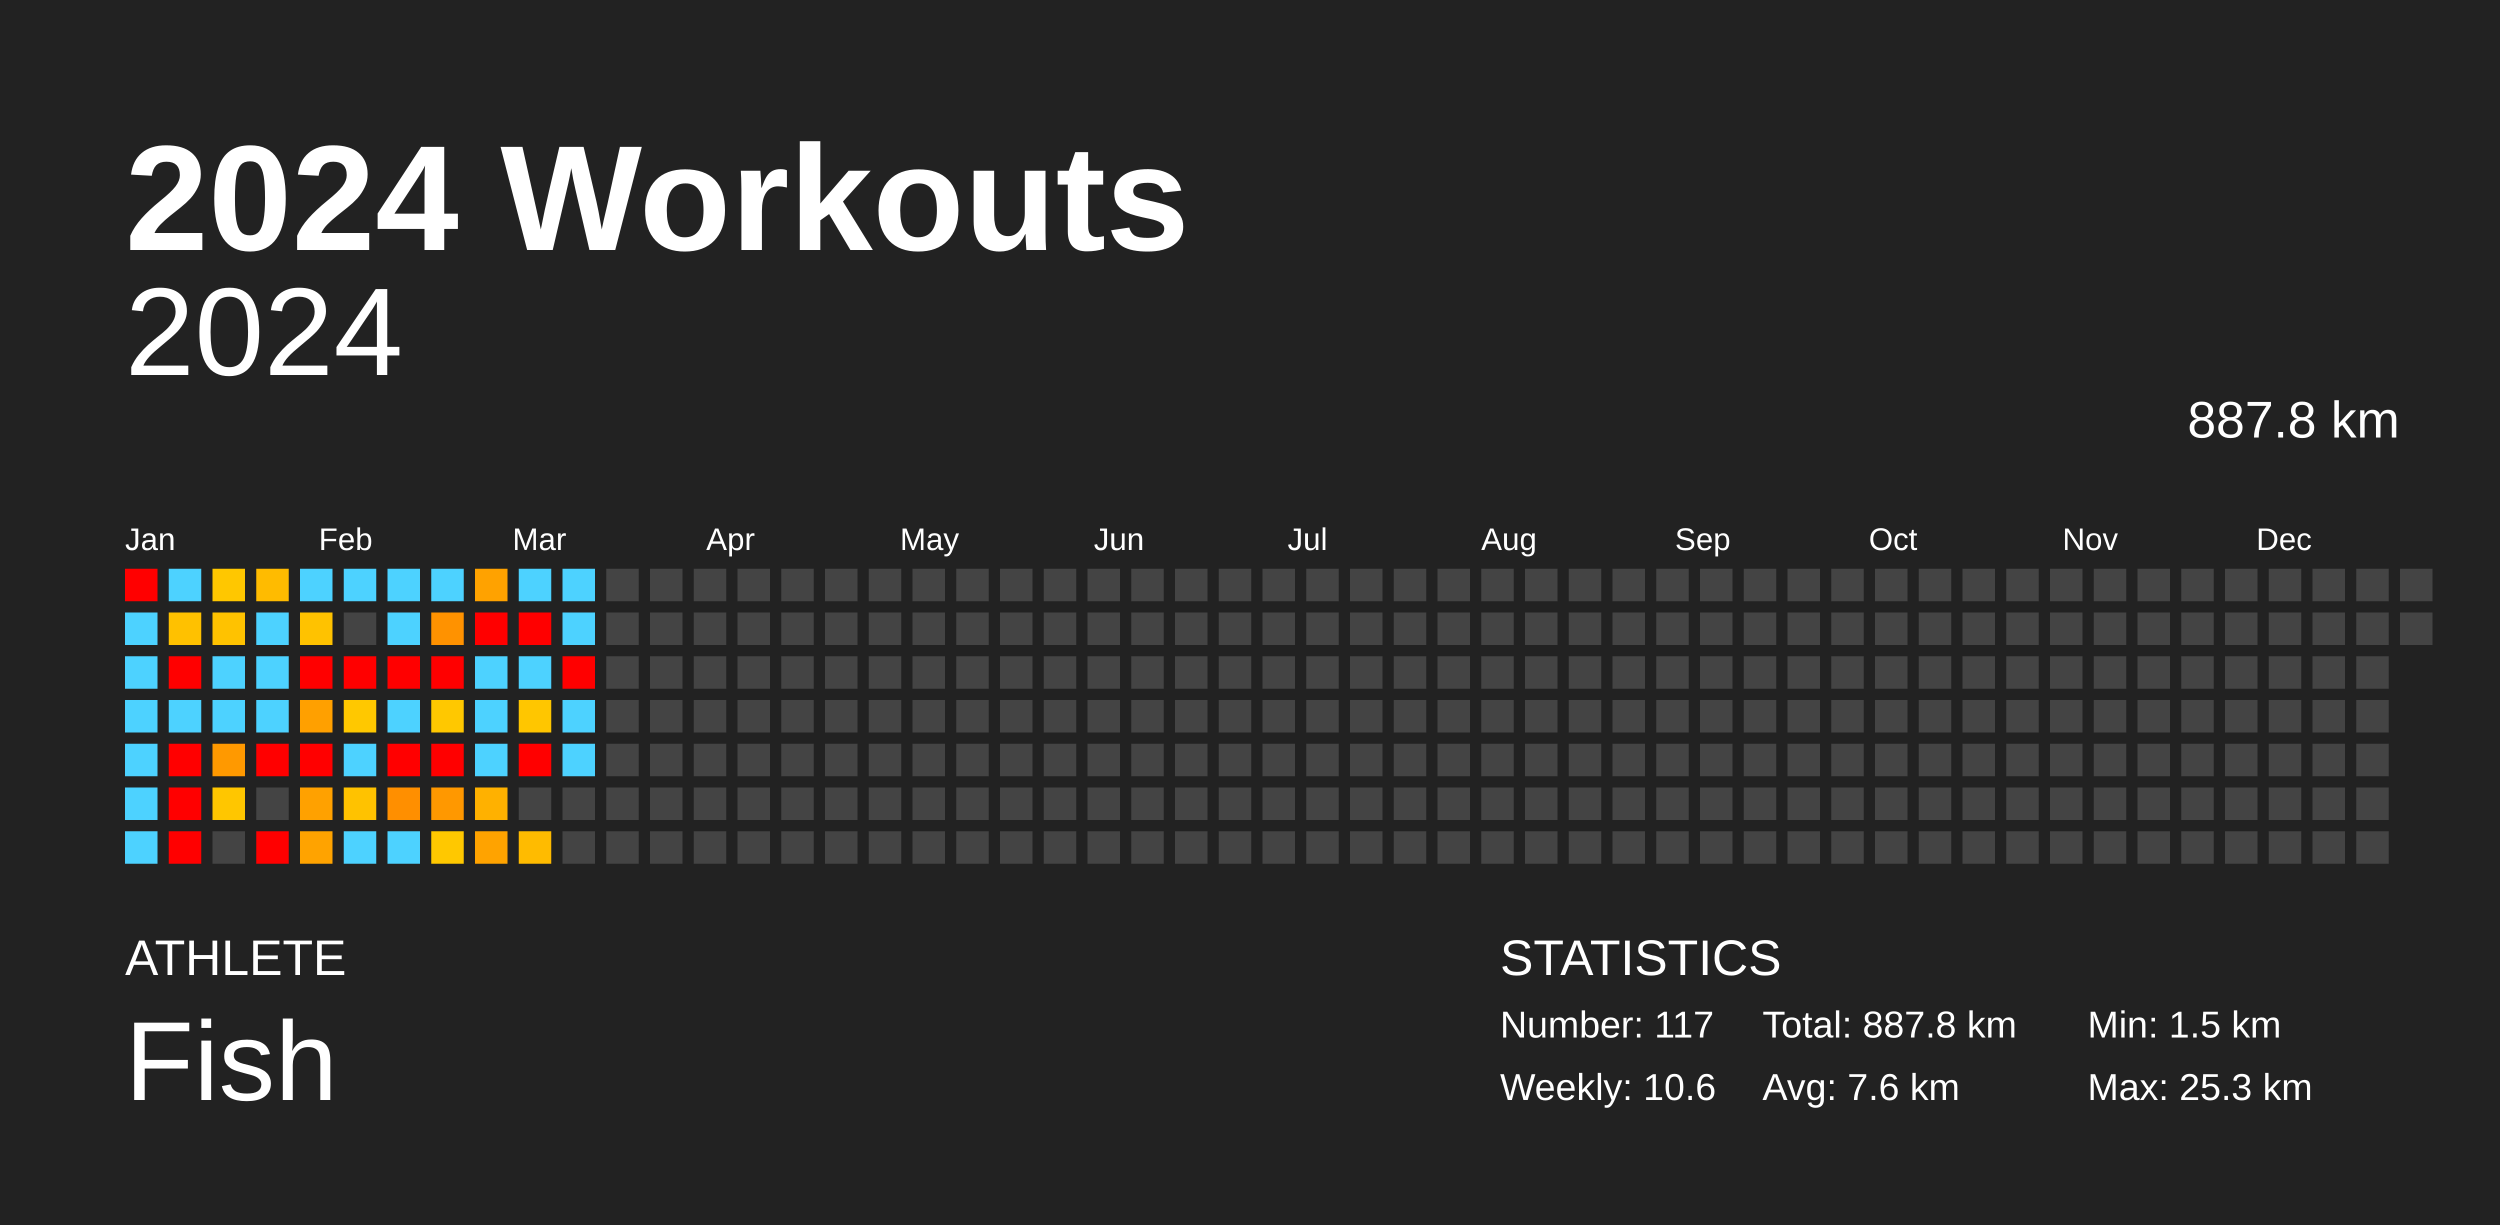
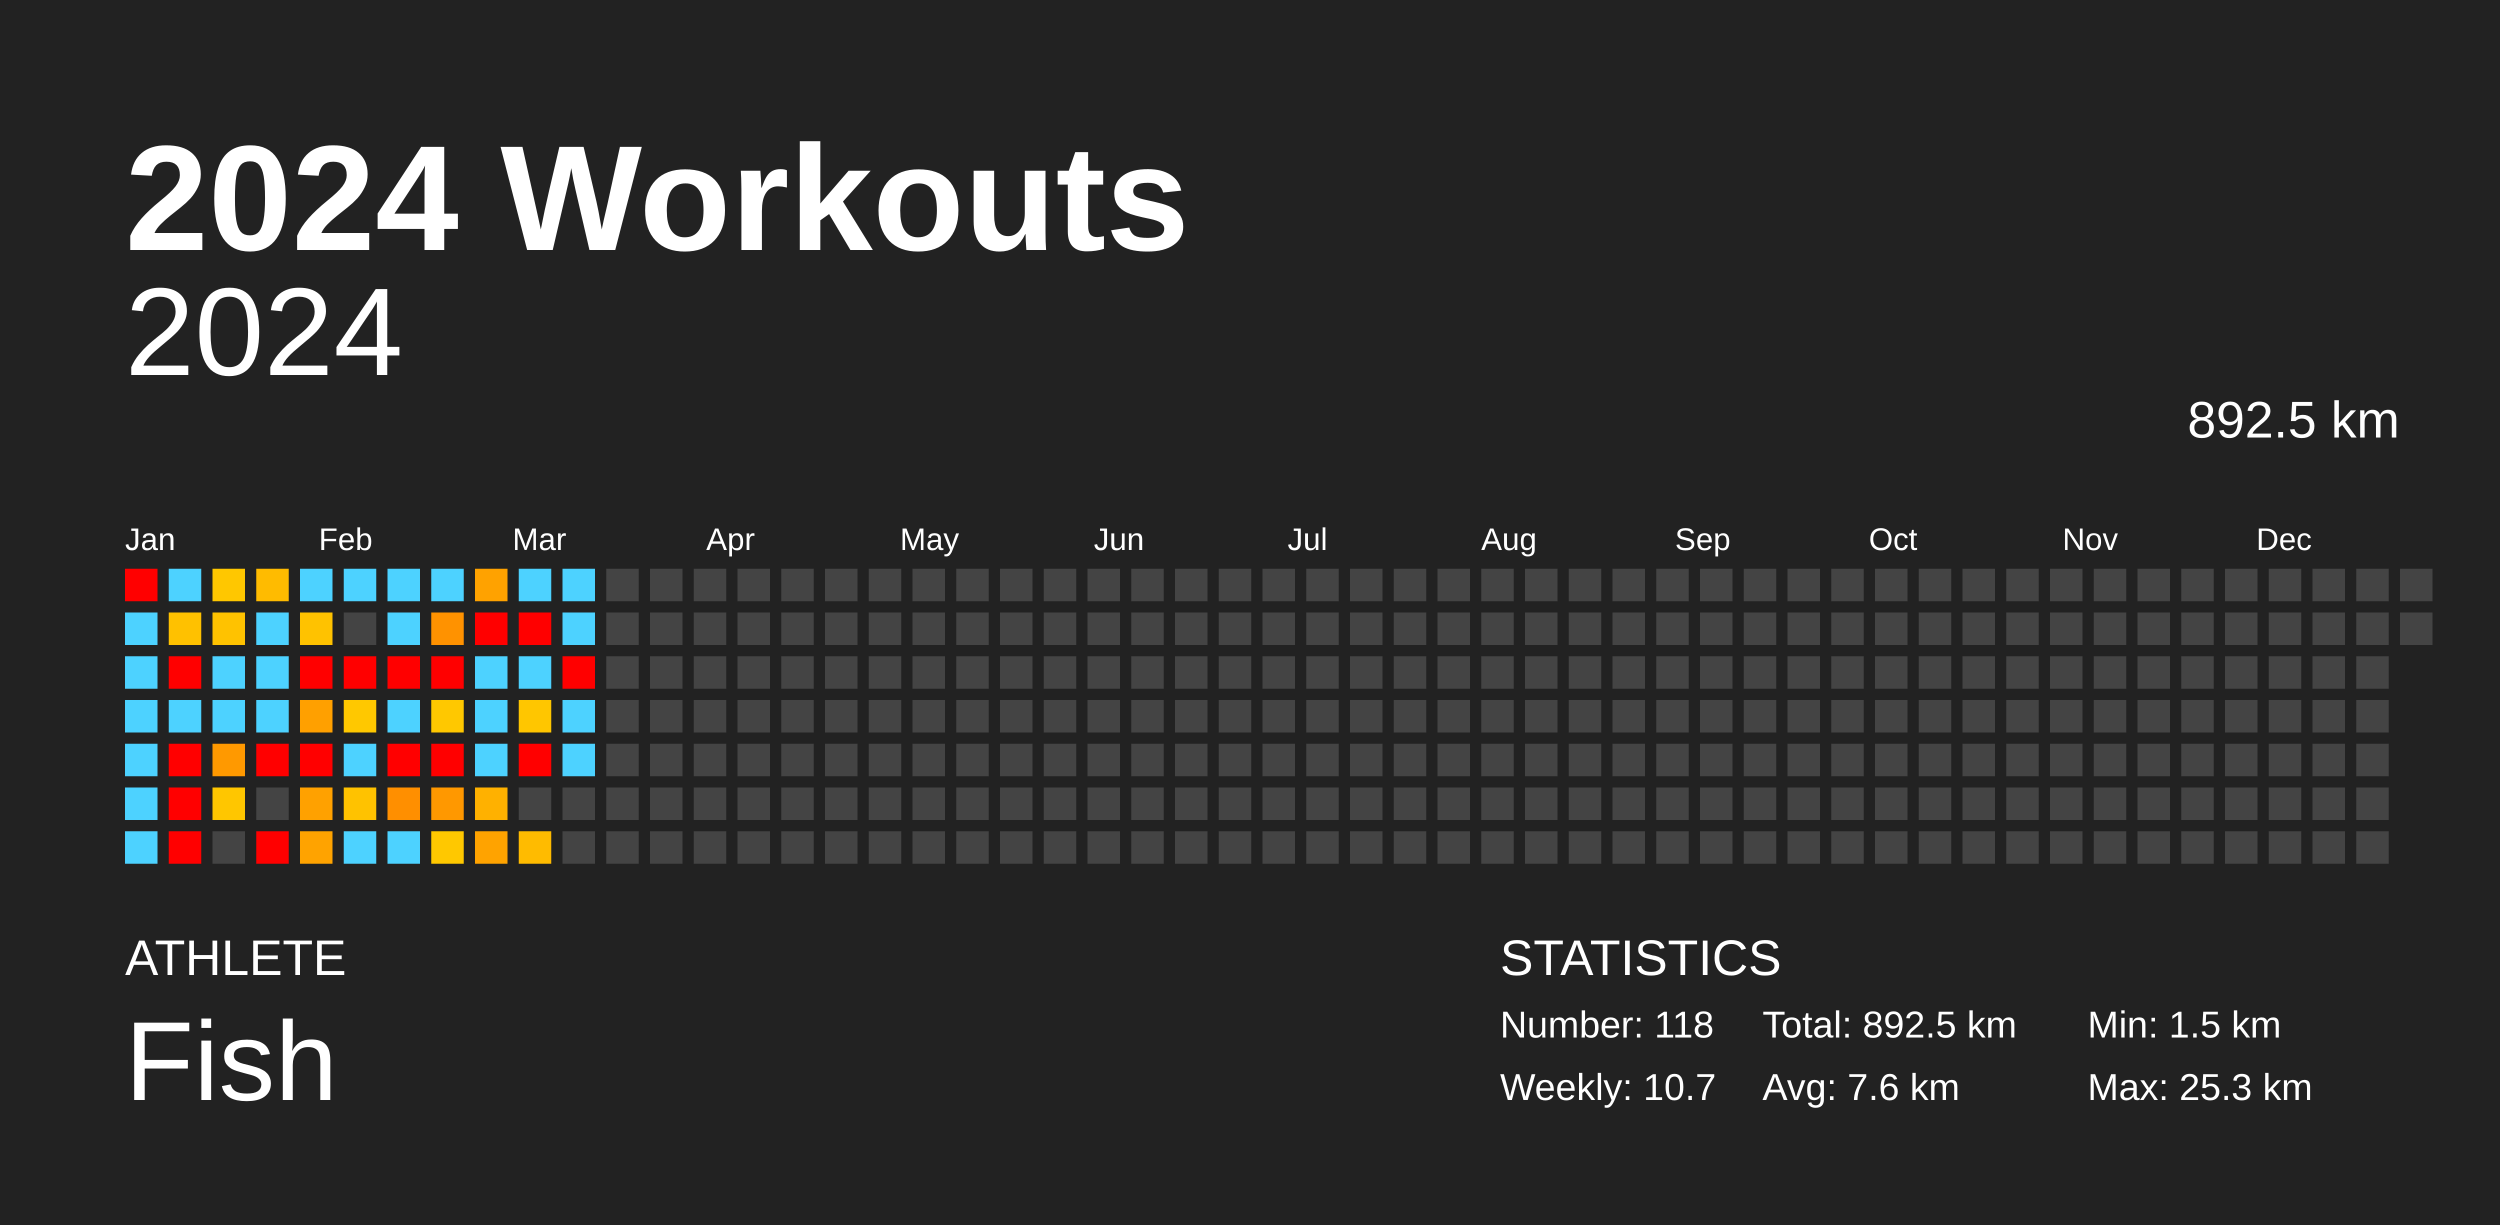
<svg xmlns="http://www.w3.org/2000/svg" baseProfile="full" height="98mm" version="1.1" viewBox="0,0,200,98" width="200mm">
  <defs />
  <rect fill="#222222" height="98" width="200" x="0" y="0" />
  <text fill="#FFFFFF" style="font-size:12px; font-family:Arial; font-weight:bold;" x="10" y="20">2024 Workouts</text>
  <text fill="#FFFFFF" style="font-size:4px; font-family:Arial" x="10" y="78">ATHLETE</text>
  <text fill="#FFFFFF" style="font-size:9px; font-family:Arial" x="10" y="88">Fish</text>
  <text fill="#FFFFFF" style="font-size:4px; font-family:Arial" x="120" y="78">STATISTICS</text>
-   <text fill="#FFFFFF" style="font-size:3px; font-family:Arial" x="120" y="83">Number: 117</text>
-   <text fill="#FFFFFF" style="font-size:3px; font-family:Arial" x="120" y="88">Weekly: 10.6</text>
-   <text fill="#FFFFFF" style="font-size:3px; font-family:Arial" x="141" y="83">Total: 887.8 km</text>
+   <text fill="#FFFFFF" style="font-size:3px; font-family:Arial" x="120" y="83">Number: 118</text>
+   <text fill="#FFFFFF" style="font-size:3px; font-family:Arial" x="120" y="88">Weekly: 10.7</text>
+   <text fill="#FFFFFF" style="font-size:3px; font-family:Arial" x="141" y="83">Total: 892.5 km</text>
  <text fill="#FFFFFF" style="font-size:3px; font-family:Arial" x="141" y="88">Avg: 7.6 km</text>
  <text fill="#FFFFFF" style="font-size:3px; font-family:Arial" x="167" y="83">Min: 1.5 km</text>
  <text fill="#FFFFFF" style="font-size:3px; font-family:Arial" x="167" y="88">Max: 25.3 km</text>
  <text alignment-baseline="hanging" fill="#FFFFFF" style="font-size:10.0px; font-family:Arial;" x="10" y="30">2024</text>
-   <text alignment-baseline="hanging" fill="#FFFFFF" style="font-size:4.125px; font-family:Arial;" x="175" y="35">887.8 km</text>
+   <text alignment-baseline="hanging" fill="#FFFFFF" style="font-size:4.125px; font-family:Arial;" x="175" y="35">892.5 km</text>
  <text fill="#FFFFFF" style="font-size:2.5px; font-family:Arial" x="10.0" y="44">Jan</text>
  <text fill="#FFFFFF" style="font-size:2.5px; font-family:Arial" x="25.5" y="44">Feb</text>
  <text fill="#FFFFFF" style="font-size:2.5px; font-family:Arial" x="41.0" y="44">Mar</text>
  <text fill="#FFFFFF" style="font-size:2.5px; font-family:Arial" x="56.5" y="44">Apr</text>
  <text fill="#FFFFFF" style="font-size:2.5px; font-family:Arial" x="72.0" y="44">May</text>
  <text fill="#FFFFFF" style="font-size:2.5px; font-family:Arial" x="87.5" y="44">Jun</text>
  <text fill="#FFFFFF" style="font-size:2.5px; font-family:Arial" x="103.0" y="44">Jul</text>
  <text fill="#FFFFFF" style="font-size:2.5px; font-family:Arial" x="118.5" y="44">Aug</text>
  <text fill="#FFFFFF" style="font-size:2.5px; font-family:Arial" x="134.0" y="44">Sep</text>
  <text fill="#FFFFFF" style="font-size:2.5px; font-family:Arial" x="149.5" y="44">Oct</text>
  <text fill="#FFFFFF" style="font-size:2.5px; font-family:Arial" x="165.0" y="44">Nov</text>
  <text fill="#FFFFFF" style="font-size:2.5px; font-family:Arial" x="180.5" y="44">Dec</text>
  <rect fill="red" height="2.6" width="2.6" x="10.0" y="45.5" />
  <rect fill="#4dd2ff" height="2.6" width="2.6" x="10.0" y="49.0" />
  <rect fill="#4dd2ff" height="2.6" width="2.6" x="10.0" y="52.5" />
  <rect fill="#4dd2ff" height="2.6" width="2.6" x="10.0" y="56.0" />
  <rect fill="#4dd2ff" height="2.6" width="2.6" x="10.0" y="59.5" />
  <rect fill="#4dd2ff" height="2.6" width="2.6" x="10.0" y="63.0" />
  <rect fill="#4dd2ff" height="2.6" width="2.6" x="10.0" y="66.5" />
  <rect fill="#4dd2ff" height="2.6" width="2.6" x="13.5" y="45.5" />
  <rect fill="#ffc100" height="2.6" width="2.6" x="13.5" y="49.0" />
  <rect fill="red" height="2.6" width="2.6" x="13.5" y="52.5" />
  <rect fill="#4dd2ff" height="2.6" width="2.6" x="13.5" y="56.0" />
  <rect fill="red" height="2.6" width="2.6" x="13.5" y="59.5" />
  <rect fill="red" height="2.6" width="2.6" x="13.5" y="63.0" />
  <rect fill="red" height="2.6" width="2.6" x="13.5" y="66.5" />
  <rect fill="#ffc700" height="2.6" width="2.6" x="17.0" y="45.5" />
  <rect fill="#ffc200" height="2.6" width="2.6" x="17.0" y="49.0" />
  <rect fill="#4dd2ff" height="2.6" width="2.6" x="17.0" y="52.5" />
  <rect fill="#4dd2ff" height="2.6" width="2.6" x="17.0" y="56.0" />
  <rect fill="#ff9900" height="2.6" width="2.6" x="17.0" y="59.5" />
  <rect fill="#ffc600" height="2.6" width="2.6" x="17.0" y="63.0" />
  <rect fill="#444444" height="2.6" width="2.6" x="17.0" y="66.5" />
  <rect fill="#ffbb00" height="2.6" width="2.6" x="20.5" y="45.5" />
  <rect fill="#4dd2ff" height="2.6" width="2.6" x="20.5" y="49.0" />
  <rect fill="#4dd2ff" height="2.6" width="2.6" x="20.5" y="52.5" />
  <rect fill="#4dd2ff" height="2.6" width="2.6" x="20.5" y="56.0" />
  <rect fill="red" height="2.6" width="2.6" x="20.5" y="59.5" />
  <rect fill="#444444" height="2.6" width="2.6" x="20.5" y="63.0" />
  <rect fill="red" height="2.6" width="2.6" x="20.5" y="66.5" />
  <rect fill="#4dd2ff" height="2.6" width="2.6" x="24.0" y="45.5" />
  <rect fill="#ffc200" height="2.6" width="2.6" x="24.0" y="49.0" />
  <rect fill="red" height="2.6" width="2.6" x="24.0" y="52.5" />
  <rect fill="#ffa000" height="2.6" width="2.6" x="24.0" y="56.0" />
  <rect fill="red" height="2.6" width="2.6" x="24.0" y="59.5" />
  <rect fill="#ffa100" height="2.6" width="2.6" x="24.0" y="63.0" />
  <rect fill="#ffa300" height="2.6" width="2.6" x="24.0" y="66.5" />
  <rect fill="#4dd2ff" height="2.6" width="2.6" x="27.5" y="45.5" />
  <rect fill="#444444" height="2.6" width="2.6" x="27.5" y="49.0" />
  <rect fill="red" height="2.6" width="2.6" x="27.5" y="52.5" />
  <rect fill="#ffc800" height="2.6" width="2.6" x="27.5" y="56.0" />
  <rect fill="#4dd2ff" height="2.6" width="2.6" x="27.5" y="59.5" />
  <rect fill="#ffc200" height="2.6" width="2.6" x="27.5" y="63.0" />
  <rect fill="#4dd2ff" height="2.6" width="2.6" x="27.5" y="66.5" />
  <rect fill="#4dd2ff" height="2.6" width="2.6" x="31.0" y="45.5" />
  <rect fill="#4dd2ff" height="2.6" width="2.6" x="31.0" y="49.0" />
  <rect fill="red" height="2.6" width="2.6" x="31.0" y="52.5" />
  <rect fill="#4dd2ff" height="2.6" width="2.6" x="31.0" y="56.0" />
  <rect fill="red" height="2.6" width="2.6" x="31.0" y="59.5" />
  <rect fill="#ff8f00" height="2.6" width="2.6" x="31.0" y="63.0" />
  <rect fill="#4dd2ff" height="2.6" width="2.6" x="31.0" y="66.5" />
  <rect fill="#4dd2ff" height="2.6" width="2.6" x="34.5" y="45.5" />
  <rect fill="#ff9200" height="2.6" width="2.6" x="34.5" y="49.0" />
  <rect fill="red" height="2.6" width="2.6" x="34.5" y="52.5" />
  <rect fill="#ffc800" height="2.6" width="2.6" x="34.5" y="56.0" />
  <rect fill="red" height="2.6" width="2.6" x="34.5" y="59.5" />
  <rect fill="#ff9800" height="2.6" width="2.6" x="34.5" y="63.0" />
  <rect fill="#ffc800" height="2.6" width="2.6" x="34.5" y="66.5" />
  <rect fill="#ffa200" height="2.6" width="2.6" x="38.0" y="45.5" />
  <rect fill="red" height="2.6" width="2.6" x="38.0" y="49.0" />
  <rect fill="#4dd2ff" height="2.6" width="2.6" x="38.0" y="52.5" />
  <rect fill="#4dd2ff" height="2.6" width="2.6" x="38.0" y="56.0" />
  <rect fill="#4dd2ff" height="2.6" width="2.6" x="38.0" y="59.5" />
  <rect fill="#ffb100" height="2.6" width="2.6" x="38.0" y="63.0" />
  <rect fill="#ffa300" height="2.6" width="2.6" x="38.0" y="66.5" />
  <rect fill="#4dd2ff" height="2.6" width="2.6" x="41.5" y="45.5" />
  <rect fill="red" height="2.6" width="2.6" x="41.5" y="49.0" />
  <rect fill="#4dd2ff" height="2.6" width="2.6" x="41.5" y="52.5" />
  <rect fill="#ffc600" height="2.6" width="2.6" x="41.5" y="56.0" />
  <rect fill="red" height="2.6" width="2.6" x="41.5" y="59.5" />
  <rect fill="#444444" height="2.6" width="2.6" x="41.5" y="63.0" />
  <rect fill="#ffbb00" height="2.6" width="2.6" x="41.5" y="66.5" />
  <rect fill="#4dd2ff" height="2.6" width="2.6" x="45.0" y="45.5" />
  <rect fill="#4dd2ff" height="2.6" width="2.6" x="45.0" y="49.0" />
  <rect fill="red" height="2.6" width="2.6" x="45.0" y="52.5" />
  <rect fill="#4dd2ff" height="2.6" width="2.6" x="45.0" y="56.0" />
  <rect fill="#4dd2ff" height="2.6" width="2.6" x="45.0" y="59.5" />
  <rect fill="#444444" height="2.6" width="2.6" x="45.0" y="63.0" />
  <rect fill="#444444" height="2.6" width="2.6" x="45.0" y="66.5" />
  <rect fill="#444444" height="2.6" width="2.6" x="48.5" y="45.5" />
  <rect fill="#444444" height="2.6" width="2.6" x="48.5" y="49.0" />
  <rect fill="#444444" height="2.6" width="2.6" x="48.5" y="52.5" />
  <rect fill="#444444" height="2.6" width="2.6" x="48.5" y="56.0" />
  <rect fill="#444444" height="2.6" width="2.6" x="48.5" y="59.5" />
  <rect fill="#444444" height="2.6" width="2.6" x="48.5" y="63.0" />
  <rect fill="#444444" height="2.6" width="2.6" x="48.5" y="66.5" />
  <rect fill="#444444" height="2.6" width="2.6" x="52.0" y="45.5" />
  <rect fill="#444444" height="2.6" width="2.6" x="52.0" y="49.0" />
  <rect fill="#444444" height="2.6" width="2.6" x="52.0" y="52.5" />
  <rect fill="#444444" height="2.6" width="2.6" x="52.0" y="56.0" />
  <rect fill="#444444" height="2.6" width="2.6" x="52.0" y="59.5" />
  <rect fill="#444444" height="2.6" width="2.6" x="52.0" y="63.0" />
  <rect fill="#444444" height="2.6" width="2.6" x="52.0" y="66.5" />
  <rect fill="#444444" height="2.6" width="2.6" x="55.5" y="45.5" />
  <rect fill="#444444" height="2.6" width="2.6" x="55.5" y="49.0" />
  <rect fill="#444444" height="2.6" width="2.6" x="55.5" y="52.5" />
  <rect fill="#444444" height="2.6" width="2.6" x="55.5" y="56.0" />
  <rect fill="#444444" height="2.6" width="2.6" x="55.5" y="59.5" />
  <rect fill="#444444" height="2.6" width="2.6" x="55.5" y="63.0" />
  <rect fill="#444444" height="2.6" width="2.6" x="55.5" y="66.5" />
  <rect fill="#444444" height="2.6" width="2.6" x="59.0" y="45.5" />
  <rect fill="#444444" height="2.6" width="2.6" x="59.0" y="49.0" />
  <rect fill="#444444" height="2.6" width="2.6" x="59.0" y="52.5" />
  <rect fill="#444444" height="2.6" width="2.6" x="59.0" y="56.0" />
  <rect fill="#444444" height="2.6" width="2.6" x="59.0" y="59.5" />
  <rect fill="#444444" height="2.6" width="2.6" x="59.0" y="63.0" />
  <rect fill="#444444" height="2.6" width="2.6" x="59.0" y="66.5" />
  <rect fill="#444444" height="2.6" width="2.6" x="62.5" y="45.5" />
  <rect fill="#444444" height="2.6" width="2.6" x="62.5" y="49.0" />
  <rect fill="#444444" height="2.6" width="2.6" x="62.5" y="52.5" />
  <rect fill="#444444" height="2.6" width="2.6" x="62.5" y="56.0" />
  <rect fill="#444444" height="2.6" width="2.6" x="62.5" y="59.5" />
  <rect fill="#444444" height="2.6" width="2.6" x="62.5" y="63.0" />
  <rect fill="#444444" height="2.6" width="2.6" x="62.5" y="66.5" />
  <rect fill="#444444" height="2.6" width="2.6" x="66.0" y="45.5" />
  <rect fill="#444444" height="2.6" width="2.6" x="66.0" y="49.0" />
  <rect fill="#444444" height="2.6" width="2.6" x="66.0" y="52.5" />
  <rect fill="#444444" height="2.6" width="2.6" x="66.0" y="56.0" />
  <rect fill="#444444" height="2.6" width="2.6" x="66.0" y="59.5" />
  <rect fill="#444444" height="2.6" width="2.6" x="66.0" y="63.0" />
  <rect fill="#444444" height="2.6" width="2.6" x="66.0" y="66.5" />
  <rect fill="#444444" height="2.6" width="2.6" x="69.5" y="45.5" />
  <rect fill="#444444" height="2.6" width="2.6" x="69.5" y="49.0" />
  <rect fill="#444444" height="2.6" width="2.6" x="69.5" y="52.5" />
  <rect fill="#444444" height="2.6" width="2.6" x="69.5" y="56.0" />
  <rect fill="#444444" height="2.6" width="2.6" x="69.5" y="59.5" />
  <rect fill="#444444" height="2.6" width="2.6" x="69.5" y="63.0" />
  <rect fill="#444444" height="2.6" width="2.6" x="69.5" y="66.5" />
  <rect fill="#444444" height="2.6" width="2.6" x="73.0" y="45.5" />
  <rect fill="#444444" height="2.6" width="2.6" x="73.0" y="49.0" />
  <rect fill="#444444" height="2.6" width="2.6" x="73.0" y="52.5" />
  <rect fill="#444444" height="2.6" width="2.6" x="73.0" y="56.0" />
  <rect fill="#444444" height="2.6" width="2.6" x="73.0" y="59.5" />
  <rect fill="#444444" height="2.6" width="2.6" x="73.0" y="63.0" />
  <rect fill="#444444" height="2.6" width="2.6" x="73.0" y="66.5" />
  <rect fill="#444444" height="2.6" width="2.6" x="76.5" y="45.5" />
  <rect fill="#444444" height="2.6" width="2.6" x="76.5" y="49.0" />
  <rect fill="#444444" height="2.6" width="2.6" x="76.5" y="52.5" />
  <rect fill="#444444" height="2.6" width="2.6" x="76.5" y="56.0" />
  <rect fill="#444444" height="2.6" width="2.6" x="76.5" y="59.5" />
  <rect fill="#444444" height="2.6" width="2.6" x="76.5" y="63.0" />
  <rect fill="#444444" height="2.6" width="2.6" x="76.5" y="66.5" />
  <rect fill="#444444" height="2.6" width="2.6" x="80.0" y="45.5" />
  <rect fill="#444444" height="2.6" width="2.6" x="80.0" y="49.0" />
  <rect fill="#444444" height="2.6" width="2.6" x="80.0" y="52.5" />
  <rect fill="#444444" height="2.6" width="2.6" x="80.0" y="56.0" />
  <rect fill="#444444" height="2.6" width="2.6" x="80.0" y="59.5" />
  <rect fill="#444444" height="2.6" width="2.6" x="80.0" y="63.0" />
  <rect fill="#444444" height="2.6" width="2.6" x="80.0" y="66.5" />
  <rect fill="#444444" height="2.6" width="2.6" x="83.5" y="45.5" />
  <rect fill="#444444" height="2.6" width="2.6" x="83.5" y="49.0" />
  <rect fill="#444444" height="2.6" width="2.6" x="83.5" y="52.5" />
  <rect fill="#444444" height="2.6" width="2.6" x="83.5" y="56.0" />
  <rect fill="#444444" height="2.6" width="2.6" x="83.5" y="59.5" />
  <rect fill="#444444" height="2.6" width="2.6" x="83.5" y="63.0" />
  <rect fill="#444444" height="2.6" width="2.6" x="83.5" y="66.5" />
  <rect fill="#444444" height="2.6" width="2.6" x="87.0" y="45.5" />
  <rect fill="#444444" height="2.6" width="2.6" x="87.0" y="49.0" />
  <rect fill="#444444" height="2.6" width="2.6" x="87.0" y="52.5" />
  <rect fill="#444444" height="2.6" width="2.6" x="87.0" y="56.0" />
  <rect fill="#444444" height="2.6" width="2.6" x="87.0" y="59.5" />
  <rect fill="#444444" height="2.6" width="2.6" x="87.0" y="63.0" />
  <rect fill="#444444" height="2.6" width="2.6" x="87.0" y="66.5" />
  <rect fill="#444444" height="2.6" width="2.6" x="90.5" y="45.5" />
  <rect fill="#444444" height="2.6" width="2.6" x="90.5" y="49.0" />
  <rect fill="#444444" height="2.6" width="2.6" x="90.5" y="52.5" />
  <rect fill="#444444" height="2.6" width="2.6" x="90.5" y="56.0" />
  <rect fill="#444444" height="2.6" width="2.6" x="90.5" y="59.5" />
  <rect fill="#444444" height="2.6" width="2.6" x="90.5" y="63.0" />
  <rect fill="#444444" height="2.6" width="2.6" x="90.5" y="66.5" />
  <rect fill="#444444" height="2.6" width="2.6" x="94.0" y="45.5" />
  <rect fill="#444444" height="2.6" width="2.6" x="94.0" y="49.0" />
  <rect fill="#444444" height="2.6" width="2.6" x="94.0" y="52.5" />
  <rect fill="#444444" height="2.6" width="2.6" x="94.0" y="56.0" />
  <rect fill="#444444" height="2.6" width="2.6" x="94.0" y="59.5" />
  <rect fill="#444444" height="2.6" width="2.6" x="94.0" y="63.0" />
  <rect fill="#444444" height="2.6" width="2.6" x="94.0" y="66.5" />
  <rect fill="#444444" height="2.6" width="2.6" x="97.5" y="45.5" />
  <rect fill="#444444" height="2.6" width="2.6" x="97.5" y="49.0" />
  <rect fill="#444444" height="2.6" width="2.6" x="97.5" y="52.5" />
  <rect fill="#444444" height="2.6" width="2.6" x="97.5" y="56.0" />
  <rect fill="#444444" height="2.6" width="2.6" x="97.5" y="59.5" />
  <rect fill="#444444" height="2.6" width="2.6" x="97.5" y="63.0" />
  <rect fill="#444444" height="2.6" width="2.6" x="97.5" y="66.5" />
  <rect fill="#444444" height="2.6" width="2.6" x="101.0" y="45.5" />
  <rect fill="#444444" height="2.6" width="2.6" x="101.0" y="49.0" />
  <rect fill="#444444" height="2.6" width="2.6" x="101.0" y="52.5" />
  <rect fill="#444444" height="2.6" width="2.6" x="101.0" y="56.0" />
  <rect fill="#444444" height="2.6" width="2.6" x="101.0" y="59.5" />
  <rect fill="#444444" height="2.6" width="2.6" x="101.0" y="63.0" />
  <rect fill="#444444" height="2.6" width="2.6" x="101.0" y="66.5" />
  <rect fill="#444444" height="2.6" width="2.6" x="104.5" y="45.5" />
  <rect fill="#444444" height="2.6" width="2.6" x="104.5" y="49.0" />
  <rect fill="#444444" height="2.6" width="2.6" x="104.5" y="52.5" />
  <rect fill="#444444" height="2.6" width="2.6" x="104.5" y="56.0" />
  <rect fill="#444444" height="2.6" width="2.6" x="104.5" y="59.5" />
  <rect fill="#444444" height="2.6" width="2.6" x="104.5" y="63.0" />
  <rect fill="#444444" height="2.6" width="2.6" x="104.5" y="66.5" />
  <rect fill="#444444" height="2.6" width="2.6" x="108.0" y="45.5" />
  <rect fill="#444444" height="2.6" width="2.6" x="108.0" y="49.0" />
  <rect fill="#444444" height="2.6" width="2.6" x="108.0" y="52.5" />
  <rect fill="#444444" height="2.6" width="2.6" x="108.0" y="56.0" />
  <rect fill="#444444" height="2.6" width="2.6" x="108.0" y="59.5" />
  <rect fill="#444444" height="2.6" width="2.6" x="108.0" y="63.0" />
  <rect fill="#444444" height="2.6" width="2.6" x="108.0" y="66.5" />
  <rect fill="#444444" height="2.6" width="2.6" x="111.5" y="45.5" />
  <rect fill="#444444" height="2.6" width="2.6" x="111.5" y="49.0" />
  <rect fill="#444444" height="2.6" width="2.6" x="111.5" y="52.5" />
  <rect fill="#444444" height="2.6" width="2.6" x="111.5" y="56.0" />
  <rect fill="#444444" height="2.6" width="2.6" x="111.5" y="59.5" />
  <rect fill="#444444" height="2.6" width="2.6" x="111.5" y="63.0" />
  <rect fill="#444444" height="2.6" width="2.6" x="111.5" y="66.5" />
  <rect fill="#444444" height="2.6" width="2.6" x="115.0" y="45.5" />
  <rect fill="#444444" height="2.6" width="2.6" x="115.0" y="49.0" />
  <rect fill="#444444" height="2.6" width="2.6" x="115.0" y="52.5" />
  <rect fill="#444444" height="2.6" width="2.6" x="115.0" y="56.0" />
  <rect fill="#444444" height="2.6" width="2.6" x="115.0" y="59.5" />
  <rect fill="#444444" height="2.6" width="2.6" x="115.0" y="63.0" />
  <rect fill="#444444" height="2.6" width="2.6" x="115.0" y="66.5" />
  <rect fill="#444444" height="2.6" width="2.6" x="118.5" y="45.5" />
  <rect fill="#444444" height="2.6" width="2.6" x="118.5" y="49.0" />
  <rect fill="#444444" height="2.6" width="2.6" x="118.5" y="52.5" />
  <rect fill="#444444" height="2.6" width="2.6" x="118.5" y="56.0" />
  <rect fill="#444444" height="2.6" width="2.6" x="118.5" y="59.5" />
  <rect fill="#444444" height="2.6" width="2.6" x="118.5" y="63.0" />
  <rect fill="#444444" height="2.6" width="2.6" x="118.5" y="66.5" />
  <rect fill="#444444" height="2.6" width="2.6" x="122.0" y="45.5" />
  <rect fill="#444444" height="2.6" width="2.6" x="122.0" y="49.0" />
  <rect fill="#444444" height="2.6" width="2.6" x="122.0" y="52.5" />
  <rect fill="#444444" height="2.6" width="2.6" x="122.0" y="56.0" />
  <rect fill="#444444" height="2.6" width="2.6" x="122.0" y="59.5" />
  <rect fill="#444444" height="2.6" width="2.6" x="122.0" y="63.0" />
  <rect fill="#444444" height="2.6" width="2.6" x="122.0" y="66.5" />
  <rect fill="#444444" height="2.6" width="2.6" x="125.5" y="45.5" />
  <rect fill="#444444" height="2.6" width="2.6" x="125.5" y="49.0" />
  <rect fill="#444444" height="2.6" width="2.6" x="125.5" y="52.5" />
  <rect fill="#444444" height="2.6" width="2.6" x="125.5" y="56.0" />
  <rect fill="#444444" height="2.6" width="2.6" x="125.5" y="59.5" />
  <rect fill="#444444" height="2.6" width="2.6" x="125.5" y="63.0" />
  <rect fill="#444444" height="2.6" width="2.6" x="125.5" y="66.5" />
  <rect fill="#444444" height="2.6" width="2.6" x="129.0" y="45.5" />
  <rect fill="#444444" height="2.6" width="2.6" x="129.0" y="49.0" />
  <rect fill="#444444" height="2.6" width="2.6" x="129.0" y="52.5" />
  <rect fill="#444444" height="2.6" width="2.6" x="129.0" y="56.0" />
  <rect fill="#444444" height="2.6" width="2.6" x="129.0" y="59.5" />
  <rect fill="#444444" height="2.6" width="2.6" x="129.0" y="63.0" />
  <rect fill="#444444" height="2.6" width="2.6" x="129.0" y="66.5" />
  <rect fill="#444444" height="2.6" width="2.6" x="132.5" y="45.5" />
  <rect fill="#444444" height="2.6" width="2.6" x="132.5" y="49.0" />
  <rect fill="#444444" height="2.6" width="2.6" x="132.5" y="52.5" />
  <rect fill="#444444" height="2.6" width="2.6" x="132.5" y="56.0" />
  <rect fill="#444444" height="2.6" width="2.6" x="132.5" y="59.5" />
  <rect fill="#444444" height="2.6" width="2.6" x="132.5" y="63.0" />
  <rect fill="#444444" height="2.6" width="2.6" x="132.5" y="66.5" />
  <rect fill="#444444" height="2.6" width="2.6" x="136.0" y="45.5" />
  <rect fill="#444444" height="2.6" width="2.6" x="136.0" y="49.0" />
  <rect fill="#444444" height="2.6" width="2.6" x="136.0" y="52.5" />
  <rect fill="#444444" height="2.6" width="2.6" x="136.0" y="56.0" />
  <rect fill="#444444" height="2.6" width="2.6" x="136.0" y="59.5" />
  <rect fill="#444444" height="2.6" width="2.6" x="136.0" y="63.0" />
  <rect fill="#444444" height="2.6" width="2.6" x="136.0" y="66.5" />
  <rect fill="#444444" height="2.6" width="2.6" x="139.5" y="45.5" />
  <rect fill="#444444" height="2.6" width="2.6" x="139.5" y="49.0" />
  <rect fill="#444444" height="2.6" width="2.6" x="139.5" y="52.5" />
  <rect fill="#444444" height="2.6" width="2.6" x="139.5" y="56.0" />
  <rect fill="#444444" height="2.6" width="2.6" x="139.5" y="59.5" />
  <rect fill="#444444" height="2.6" width="2.6" x="139.5" y="63.0" />
  <rect fill="#444444" height="2.6" width="2.6" x="139.5" y="66.5" />
  <rect fill="#444444" height="2.6" width="2.6" x="143.0" y="45.5" />
  <rect fill="#444444" height="2.6" width="2.6" x="143.0" y="49.0" />
  <rect fill="#444444" height="2.6" width="2.6" x="143.0" y="52.5" />
  <rect fill="#444444" height="2.6" width="2.6" x="143.0" y="56.0" />
  <rect fill="#444444" height="2.6" width="2.6" x="143.0" y="59.5" />
  <rect fill="#444444" height="2.6" width="2.6" x="143.0" y="63.0" />
  <rect fill="#444444" height="2.6" width="2.6" x="143.0" y="66.5" />
  <rect fill="#444444" height="2.6" width="2.6" x="146.5" y="45.5" />
  <rect fill="#444444" height="2.6" width="2.6" x="146.5" y="49.0" />
  <rect fill="#444444" height="2.6" width="2.6" x="146.5" y="52.5" />
  <rect fill="#444444" height="2.6" width="2.6" x="146.5" y="56.0" />
  <rect fill="#444444" height="2.6" width="2.6" x="146.5" y="59.5" />
  <rect fill="#444444" height="2.6" width="2.6" x="146.5" y="63.0" />
  <rect fill="#444444" height="2.6" width="2.6" x="146.5" y="66.5" />
  <rect fill="#444444" height="2.6" width="2.6" x="150.0" y="45.5" />
  <rect fill="#444444" height="2.6" width="2.6" x="150.0" y="49.0" />
  <rect fill="#444444" height="2.6" width="2.6" x="150.0" y="52.5" />
  <rect fill="#444444" height="2.6" width="2.6" x="150.0" y="56.0" />
  <rect fill="#444444" height="2.6" width="2.6" x="150.0" y="59.5" />
  <rect fill="#444444" height="2.6" width="2.6" x="150.0" y="63.0" />
  <rect fill="#444444" height="2.6" width="2.6" x="150.0" y="66.5" />
  <rect fill="#444444" height="2.6" width="2.6" x="153.5" y="45.5" />
  <rect fill="#444444" height="2.6" width="2.6" x="153.5" y="49.0" />
  <rect fill="#444444" height="2.6" width="2.6" x="153.5" y="52.5" />
  <rect fill="#444444" height="2.6" width="2.6" x="153.5" y="56.0" />
  <rect fill="#444444" height="2.6" width="2.6" x="153.5" y="59.5" />
  <rect fill="#444444" height="2.6" width="2.6" x="153.5" y="63.0" />
  <rect fill="#444444" height="2.6" width="2.6" x="153.5" y="66.5" />
  <rect fill="#444444" height="2.6" width="2.6" x="157.0" y="45.5" />
  <rect fill="#444444" height="2.6" width="2.6" x="157.0" y="49.0" />
  <rect fill="#444444" height="2.6" width="2.6" x="157.0" y="52.5" />
  <rect fill="#444444" height="2.6" width="2.6" x="157.0" y="56.0" />
  <rect fill="#444444" height="2.6" width="2.6" x="157.0" y="59.5" />
  <rect fill="#444444" height="2.6" width="2.6" x="157.0" y="63.0" />
  <rect fill="#444444" height="2.6" width="2.6" x="157.0" y="66.5" />
  <rect fill="#444444" height="2.6" width="2.6" x="160.5" y="45.5" />
  <rect fill="#444444" height="2.6" width="2.6" x="160.5" y="49.0" />
  <rect fill="#444444" height="2.6" width="2.6" x="160.5" y="52.5" />
  <rect fill="#444444" height="2.6" width="2.6" x="160.5" y="56.0" />
  <rect fill="#444444" height="2.6" width="2.6" x="160.5" y="59.5" />
  <rect fill="#444444" height="2.6" width="2.6" x="160.5" y="63.0" />
  <rect fill="#444444" height="2.6" width="2.6" x="160.5" y="66.5" />
  <rect fill="#444444" height="2.6" width="2.6" x="164.0" y="45.5" />
  <rect fill="#444444" height="2.6" width="2.6" x="164.0" y="49.0" />
  <rect fill="#444444" height="2.6" width="2.6" x="164.0" y="52.5" />
  <rect fill="#444444" height="2.6" width="2.6" x="164.0" y="56.0" />
  <rect fill="#444444" height="2.6" width="2.6" x="164.0" y="59.5" />
  <rect fill="#444444" height="2.6" width="2.6" x="164.0" y="63.0" />
  <rect fill="#444444" height="2.6" width="2.6" x="164.0" y="66.5" />
  <rect fill="#444444" height="2.6" width="2.6" x="167.5" y="45.5" />
  <rect fill="#444444" height="2.6" width="2.6" x="167.5" y="49.0" />
  <rect fill="#444444" height="2.6" width="2.6" x="167.5" y="52.5" />
  <rect fill="#444444" height="2.6" width="2.6" x="167.5" y="56.0" />
  <rect fill="#444444" height="2.6" width="2.6" x="167.5" y="59.5" />
  <rect fill="#444444" height="2.6" width="2.6" x="167.5" y="63.0" />
  <rect fill="#444444" height="2.6" width="2.6" x="167.5" y="66.5" />
  <rect fill="#444444" height="2.6" width="2.6" x="171.0" y="45.5" />
  <rect fill="#444444" height="2.6" width="2.6" x="171.0" y="49.0" />
  <rect fill="#444444" height="2.6" width="2.6" x="171.0" y="52.5" />
  <rect fill="#444444" height="2.6" width="2.6" x="171.0" y="56.0" />
  <rect fill="#444444" height="2.6" width="2.6" x="171.0" y="59.5" />
  <rect fill="#444444" height="2.6" width="2.6" x="171.0" y="63.0" />
  <rect fill="#444444" height="2.6" width="2.6" x="171.0" y="66.5" />
  <rect fill="#444444" height="2.6" width="2.6" x="174.5" y="45.5" />
  <rect fill="#444444" height="2.6" width="2.6" x="174.5" y="49.0" />
  <rect fill="#444444" height="2.6" width="2.6" x="174.5" y="52.5" />
  <rect fill="#444444" height="2.6" width="2.6" x="174.5" y="56.0" />
  <rect fill="#444444" height="2.6" width="2.6" x="174.5" y="59.5" />
  <rect fill="#444444" height="2.6" width="2.6" x="174.5" y="63.0" />
  <rect fill="#444444" height="2.6" width="2.6" x="174.5" y="66.5" />
  <rect fill="#444444" height="2.6" width="2.6" x="178.0" y="45.5" />
  <rect fill="#444444" height="2.6" width="2.6" x="178.0" y="49.0" />
  <rect fill="#444444" height="2.6" width="2.6" x="178.0" y="52.5" />
  <rect fill="#444444" height="2.6" width="2.6" x="178.0" y="56.0" />
  <rect fill="#444444" height="2.6" width="2.6" x="178.0" y="59.5" />
  <rect fill="#444444" height="2.6" width="2.6" x="178.0" y="63.0" />
  <rect fill="#444444" height="2.6" width="2.6" x="178.0" y="66.5" />
  <rect fill="#444444" height="2.6" width="2.6" x="181.5" y="45.5" />
  <rect fill="#444444" height="2.6" width="2.6" x="181.5" y="49.0" />
  <rect fill="#444444" height="2.6" width="2.6" x="181.5" y="52.5" />
  <rect fill="#444444" height="2.6" width="2.6" x="181.5" y="56.0" />
  <rect fill="#444444" height="2.6" width="2.6" x="181.5" y="59.5" />
  <rect fill="#444444" height="2.6" width="2.6" x="181.5" y="63.0" />
  <rect fill="#444444" height="2.6" width="2.6" x="181.5" y="66.5" />
  <rect fill="#444444" height="2.6" width="2.6" x="185.0" y="45.5" />
  <rect fill="#444444" height="2.6" width="2.6" x="185.0" y="49.0" />
  <rect fill="#444444" height="2.6" width="2.6" x="185.0" y="52.5" />
  <rect fill="#444444" height="2.6" width="2.6" x="185.0" y="56.0" />
  <rect fill="#444444" height="2.6" width="2.6" x="185.0" y="59.5" />
  <rect fill="#444444" height="2.6" width="2.6" x="185.0" y="63.0" />
  <rect fill="#444444" height="2.6" width="2.6" x="185.0" y="66.5" />
  <rect fill="#444444" height="2.6" width="2.6" x="188.5" y="45.5" />
  <rect fill="#444444" height="2.6" width="2.6" x="188.5" y="49.0" />
  <rect fill="#444444" height="2.6" width="2.6" x="188.5" y="52.5" />
  <rect fill="#444444" height="2.6" width="2.6" x="188.5" y="56.0" />
  <rect fill="#444444" height="2.6" width="2.6" x="188.5" y="59.5" />
  <rect fill="#444444" height="2.6" width="2.6" x="188.5" y="63.0" />
  <rect fill="#444444" height="2.6" width="2.6" x="188.5" y="66.5" />
  <rect fill="#444444" height="2.6" width="2.6" x="192.0" y="45.5" />
  <rect fill="#444444" height="2.6" width="2.6" x="192.0" y="49.0" />
</svg>
